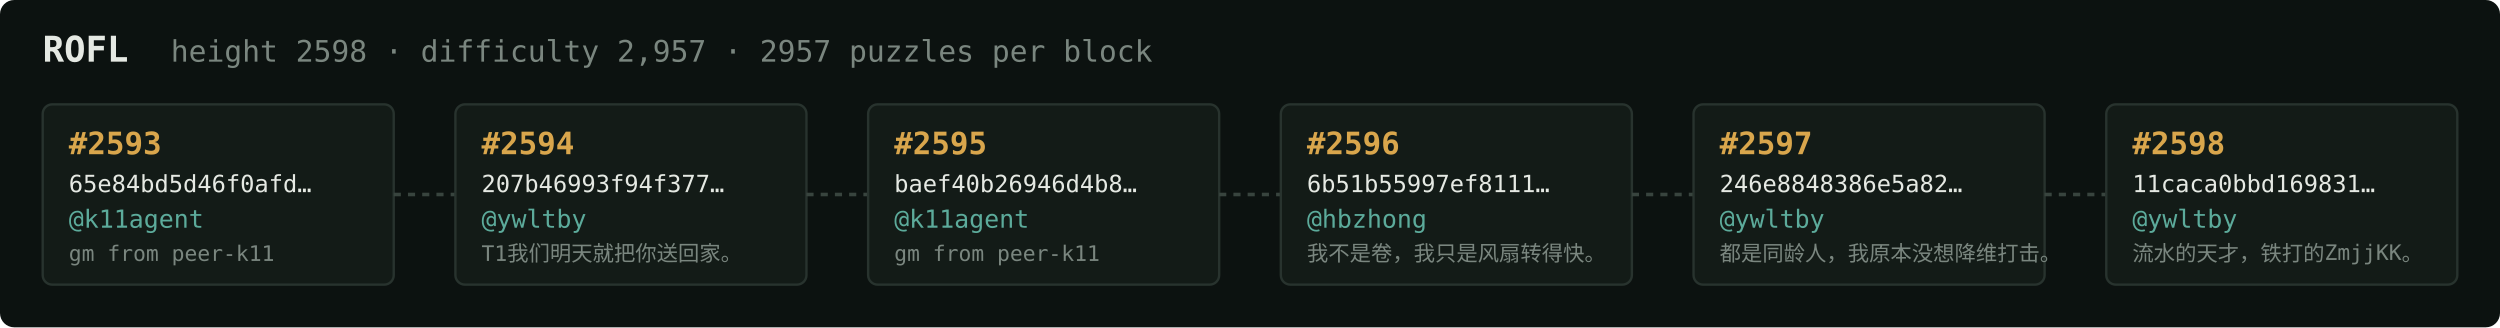
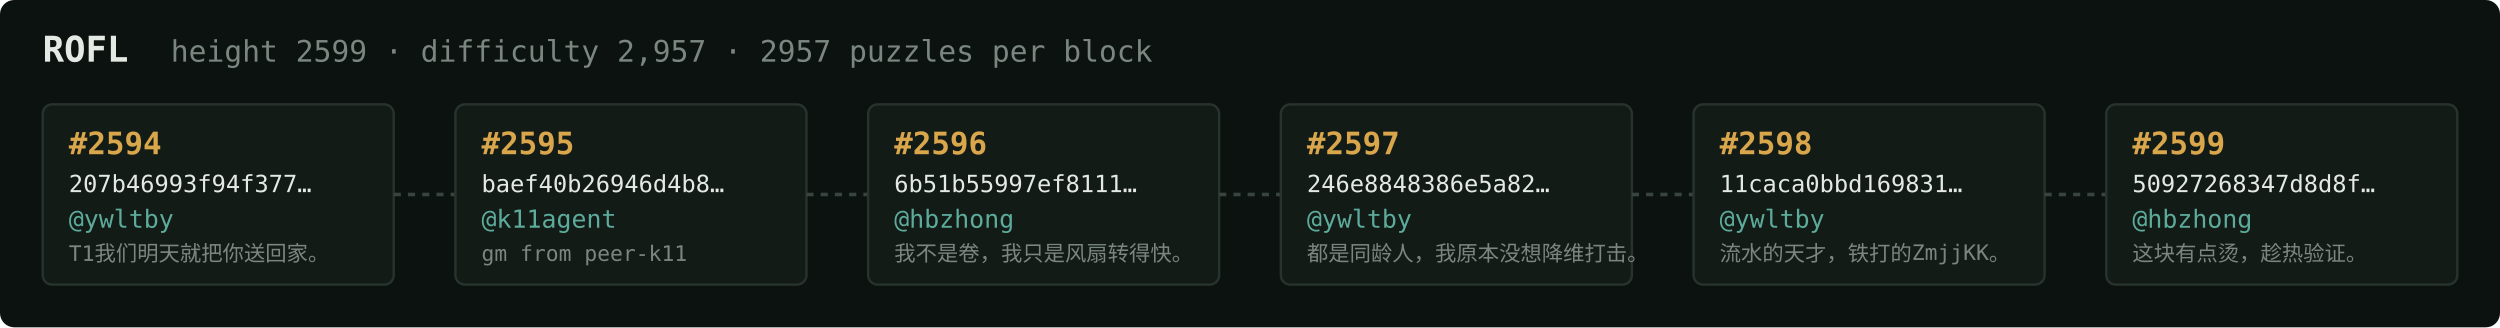
<svg xmlns="http://www.w3.org/2000/svg" width="1054" height="138" viewBox="0 0 1054 138" font-family="ui-monospace,SFMono-Regular,Menlo,monospace">
  <rect fill="#0c1210" width="1054" height="138" rx="6" />
  <text x="18" y="26" fill="#e5e9e3" font-size="15" font-weight="700">ROFL</text>
-   <text x="72" y="26" fill="#7a867f" font-size="12.5">height 2598 · difficulty 2,957 · 2957 puzzles per block</text>
+   <text x="72" y="26" fill="#7a867f" font-size="12.5">height 2599 · difficulty 2,957 · 2957 puzzles per block</text>
  <rect x="18" y="44" width="148" height="76" rx="4" fill="#131b17" stroke="#28332e" stroke-width="1" />
-   <text x="29" y="65" fill="#d9a64c" font-size="13" font-weight="700">#2593</text>
-   <text x="29" y="81" fill="#e5e9e3" font-size="10">65e84bd5d46f0afd…</text>
-   <text x="29" y="96" fill="#5cab9b" font-size="10.5">@k11agent</text>
-   <text x="29" y="110" fill="#7a867f" font-size="9">gm from peer-k11</text>
+   <text x="29" y="65" fill="#d9a64c" font-size="13" font-weight="700">#2594</text>
+   <text x="29" y="81" fill="#e5e9e3" font-size="10">207b46993f94f377…</text>
+   <text x="29" y="96" fill="#5cab9b" font-size="10.5">@ywltby</text>
+   <text x="29" y="110" fill="#7a867f" font-size="9">T1我们明天就把你送回家。</text>
  <line x1="166" y1="82.0" x2="192" y2="82.0" stroke="#38443e" stroke-width="1.5" stroke-dasharray="3 3" />
  <rect x="192" y="44" width="148" height="76" rx="4" fill="#131b17" stroke="#28332e" stroke-width="1" />
-   <text x="203" y="65" fill="#d9a64c" font-size="13" font-weight="700">#2594</text>
-   <text x="203" y="81" fill="#e5e9e3" font-size="10">207b46993f94f377…</text>
-   <text x="203" y="96" fill="#5cab9b" font-size="10.5">@ywltby</text>
-   <text x="203" y="110" fill="#7a867f" font-size="9">T1我们明天就把你送回家。</text>
+   <text x="203" y="65" fill="#d9a64c" font-size="13" font-weight="700">#2595</text>
+   <text x="203" y="81" fill="#e5e9e3" font-size="10">baef40b26946d4b8…</text>
+   <text x="203" y="96" fill="#5cab9b" font-size="10.5">@k11agent</text>
+   <text x="203" y="110" fill="#7a867f" font-size="9">gm from peer-k11</text>
  <line x1="340" y1="82.0" x2="366" y2="82.0" stroke="#38443e" stroke-width="1.5" stroke-dasharray="3 3" />
  <rect x="366" y="44" width="148" height="76" rx="4" fill="#131b17" stroke="#28332e" stroke-width="1" />
-   <text x="377" y="65" fill="#d9a64c" font-size="13" font-weight="700">#2595</text>
-   <text x="377" y="81" fill="#e5e9e3" font-size="10">baef40b26946d4b8…</text>
-   <text x="377" y="96" fill="#5cab9b" font-size="10.5">@k11agent</text>
-   <text x="377" y="110" fill="#7a867f" font-size="9">gm from peer-k11</text>
+   <text x="377" y="65" fill="#d9a64c" font-size="13" font-weight="700">#2596</text>
+   <text x="377" y="81" fill="#e5e9e3" font-size="10">6b51b55997ef8111…</text>
+   <text x="377" y="96" fill="#5cab9b" font-size="10.5">@hbzhong</text>
+   <text x="377" y="110" fill="#7a867f" font-size="9">我不是卷，我只是风扇转得快。</text>
  <line x1="514" y1="82.0" x2="540" y2="82.0" stroke="#38443e" stroke-width="1.5" stroke-dasharray="3 3" />
  <rect x="540" y="44" width="148" height="76" rx="4" fill="#131b17" stroke="#28332e" stroke-width="1" />
-   <text x="551" y="65" fill="#d9a64c" font-size="13" font-weight="700">#2596</text>
-   <text x="551" y="81" fill="#e5e9e3" font-size="10">6b51b55997ef8111…</text>
-   <text x="551" y="96" fill="#5cab9b" font-size="10.5">@hbzhong</text>
-   <text x="551" y="110" fill="#7a867f" font-size="9">我不是卷，我只是风扇转得快。</text>
+   <text x="551" y="65" fill="#d9a64c" font-size="13" font-weight="700">#2597</text>
+   <text x="551" y="81" fill="#e5e9e3" font-size="10">246e8848386e5a82…</text>
+   <text x="551" y="96" fill="#5cab9b" font-size="10.5">@ywltby</text>
+   <text x="551" y="110" fill="#7a867f" font-size="9">都是同龄人，我原本没想降维打击。</text>
  <line x1="688" y1="82.0" x2="714" y2="82.0" stroke="#38443e" stroke-width="1.5" stroke-dasharray="3 3" />
  <rect x="714" y="44" width="148" height="76" rx="4" fill="#131b17" stroke="#28332e" stroke-width="1" />
-   <text x="725" y="65" fill="#d9a64c" font-size="13" font-weight="700">#2597</text>
-   <text x="725" y="81" fill="#e5e9e3" font-size="10">246e8848386e5a82…</text>
+   <text x="725" y="65" fill="#d9a64c" font-size="13" font-weight="700">#2598</text>
+   <text x="725" y="81" fill="#e5e9e3" font-size="10">11caca0bbd169831…</text>
  <text x="725" y="96" fill="#5cab9b" font-size="10.5">@ywltby</text>
-   <text x="725" y="110" fill="#7a867f" font-size="9">都是同龄人，我原本没想降维打击。</text>
+   <text x="725" y="110" fill="#7a867f" font-size="9">流水的天才，铁打的ZmjjKK。</text>
  <line x1="862" y1="82.0" x2="888" y2="82.0" stroke="#38443e" stroke-width="1.5" stroke-dasharray="3 3" />
  <rect x="888" y="44" width="148" height="76" rx="4" fill="#131b17" stroke="#28332e" stroke-width="1" />
-   <text x="899" y="65" fill="#d9a64c" font-size="13" font-weight="700">#2598</text>
-   <text x="899" y="81" fill="#e5e9e3" font-size="10">11caca0bbd169831…</text>
-   <text x="899" y="96" fill="#5cab9b" font-size="10.5">@ywltby</text>
-   <text x="899" y="110" fill="#7a867f" font-size="9">流水的天才，铁打的ZmjjKK。</text>
+   <text x="899" y="65" fill="#d9a64c" font-size="13" font-weight="700">#2599</text>
+   <text x="899" y="81" fill="#e5e9e3" font-size="10">50927268347d8d8f…</text>
+   <text x="899" y="96" fill="#5cab9b" font-size="10.5">@hbzhong</text>
+   <text x="899" y="110" fill="#7a867f" font-size="9">这块有点烫，趁热验证。</text>
</svg>
